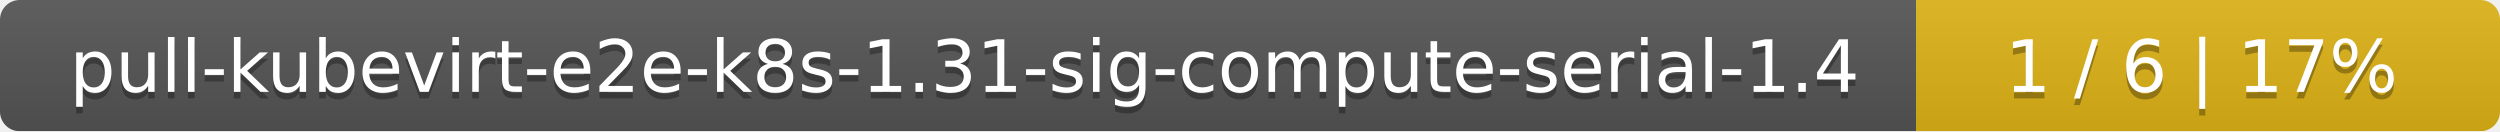
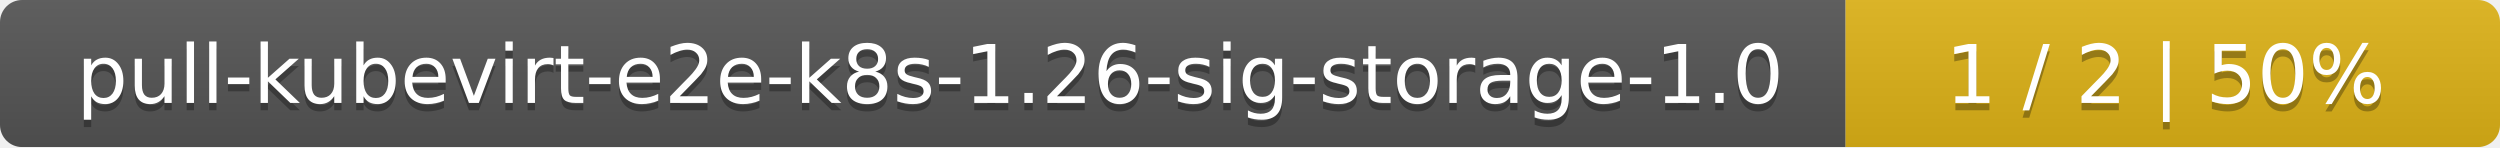
- <svg xmlns="http://www.w3.org/2000/svg" width="381" height="20">
+ <svg xmlns="http://www.w3.org/2000/svg" width="340" height="20">
  <linearGradient id="smooth" x2="0" y2="100%">
    <stop offset="0" stop-color="#bbb" stop-opacity=".1" />
    <stop offset="1" stop-opacity=".1" />
  </linearGradient>
  <mask id="round">
-     <rect width="381" height="20" rx="3" fill="#fff" />
+     <rect width="340" height="20" rx="3" fill="#fff" />
  </mask>
  <g mask="url(#round)">
-     <rect width="292" height="20" fill="#555" />
-     <rect x="292" width="89" height="20" fill="#dfb317" />
-     <rect width="381" height="20" fill="url(#smooth)" />
+     <rect width="251" height="20" fill="#555" />
+     <rect x="251" width="89" height="20" fill="#dfb317" />
+     <rect width="340" height="20" fill="url(#smooth)" />
  </g>
  <g fill="#fff" text-anchor="middle" font-family="DejaVu Sans,Verdana,Geneva,sans-serif" font-size="11">
-     <text x="147" y="15" fill="#010101" fill-opacity=".3">pull-kubevirt-e2e-k8s-1.31-sig-compute-serial-1.4</text>
-     <text x="147" y="14">pull-kubevirt-e2e-k8s-1.31-sig-compute-serial-1.4</text>
-     <text x="335.5" y="15" fill="#010101" fill-opacity=".3">1 / 6    |    17%</text>
-     <text x="335.5" y="14">1 / 6    |    17%</text>
+     <text x="126.5" y="15" fill="#010101" fill-opacity=".3">pull-kubevirt-e2e-k8s-1.26-sig-storage-1.0</text>
+     <text x="126.5" y="14">pull-kubevirt-e2e-k8s-1.26-sig-storage-1.0</text>
+     <text x="294.5" y="15" fill="#010101" fill-opacity=".3">1 / 2    |    50%</text>
+     <text x="294.5" y="14">1 / 2    |    50%</text>
  </g>
</svg>
